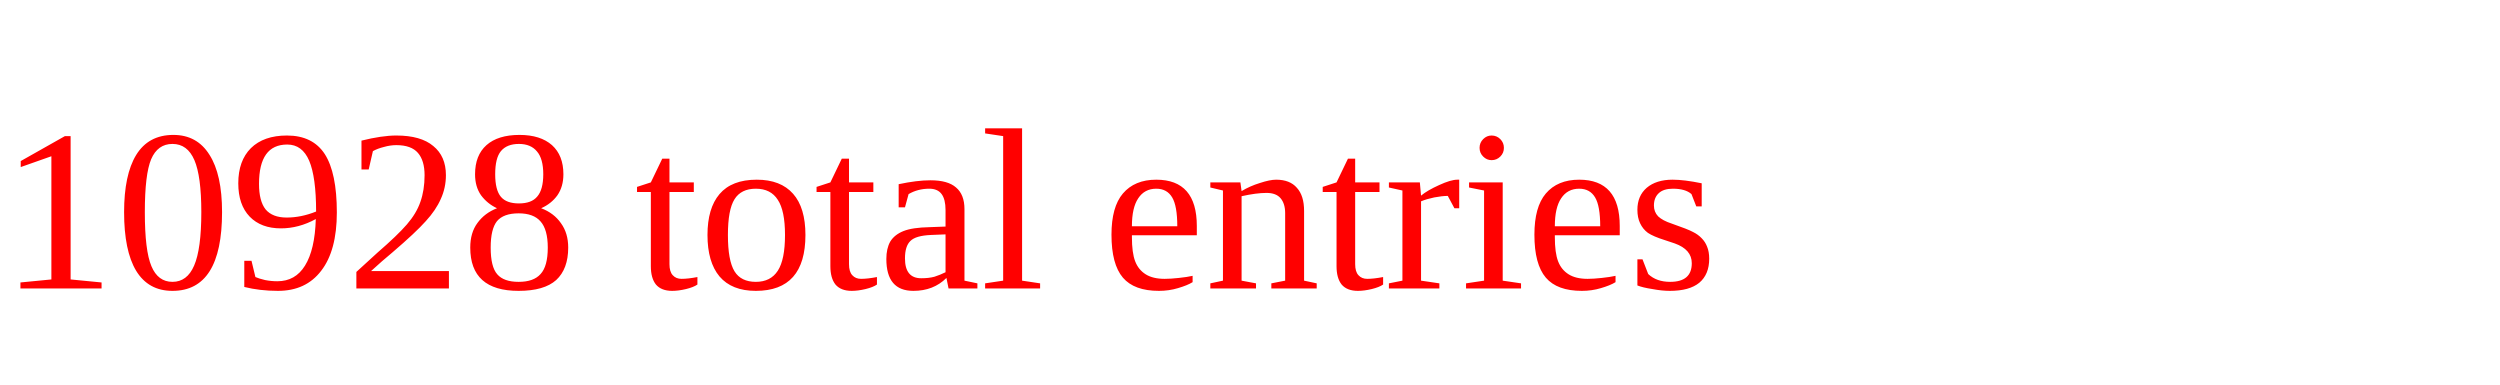
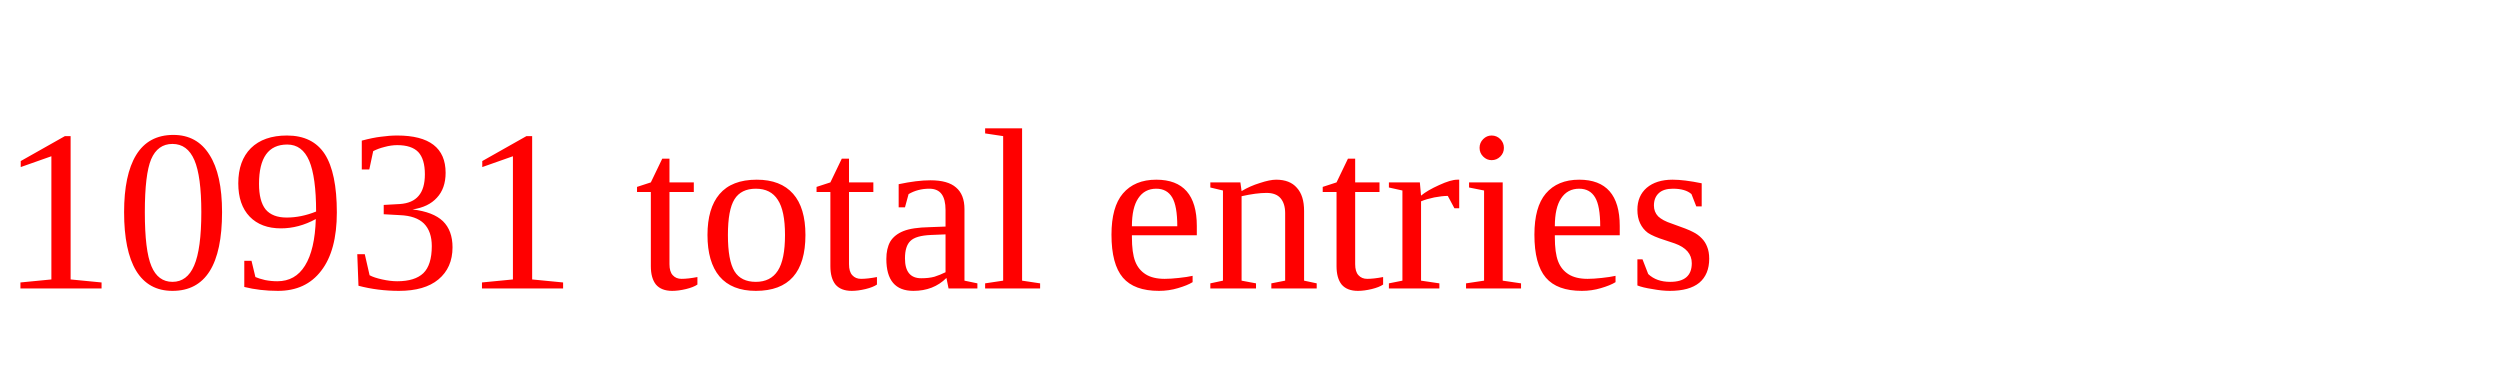
<svg xmlns="http://www.w3.org/2000/svg" height="20" width="130" version="1.1">
-   <text x="0" y="15" fill="red">10928 total entries</text>
+   <text x="0" y="15" fill="red">10931 total entries</text>
</svg>
